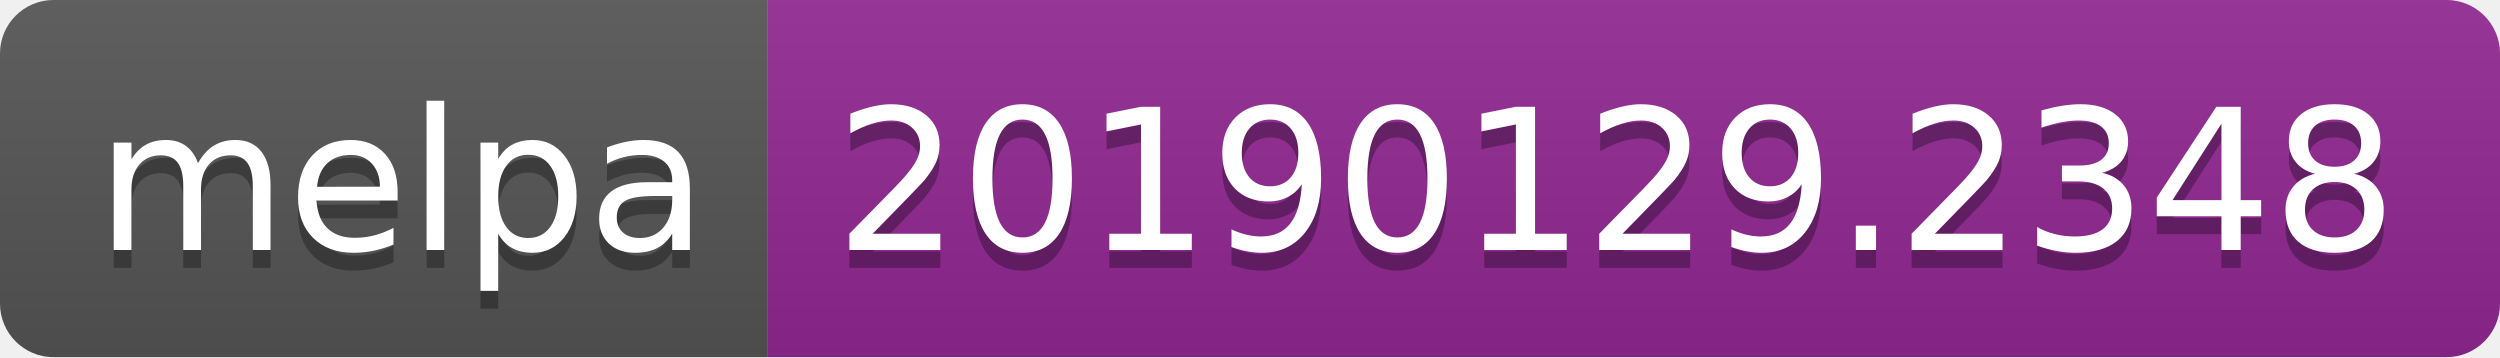
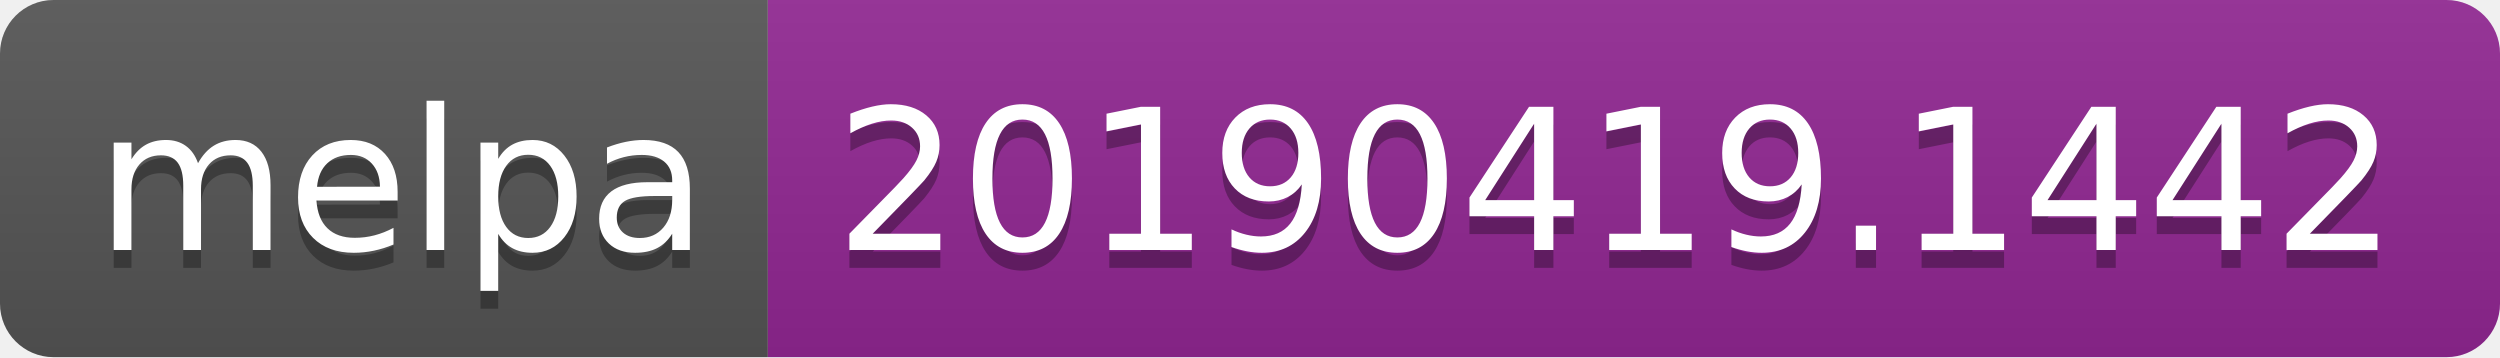
<svg xmlns="http://www.w3.org/2000/svg" width="140" height="20">
  <linearGradient id="b" x2="0" y2="100%">
    <stop offset="0" stop-color="#bbb" stop-opacity=".1" />
    <stop offset="1" stop-opacity=".1" />
  </linearGradient>
  <clipPath id="a">
    <rect width="140" height="20" rx="3" fill="#fff" />
  </clipPath>
  <g clip-path="url(#a)">
    <path fill="#555" d="M0 0h43v20H0z" />
    <path fill="#922793" d="M43 0h97v20H43z" />
    <path fill="url(#b)" d="M0 0h140v20H0z" />
  </g>
  <g fill="#fff" text-anchor="middle" font-family="DejaVu Sans,Verdana,Geneva,sans-serif" font-size="110">
    <text x="225" y="150" fill="#010101" fill-opacity=".3" transform="scale(.1)" textLength="330">melpa</text>
    <text x="225" y="140" transform="scale(.1)" textLength="330">melpa</text>
-     <text x="905" y="150" fill="#010101" fill-opacity=".3" transform="scale(.1)" textLength="870">20190129.2348</text>
-     <text x="905" y="140" transform="scale(.1)" textLength="870">20190129.2348</text>
+     <text x="905" y="150" fill="#010101" fill-opacity=".3" transform="scale(.1)" textLength="870">20190419.1442</text>
+     <text x="905" y="140" transform="scale(.1)" textLength="870">20190419.1442</text>
  </g>
</svg>
